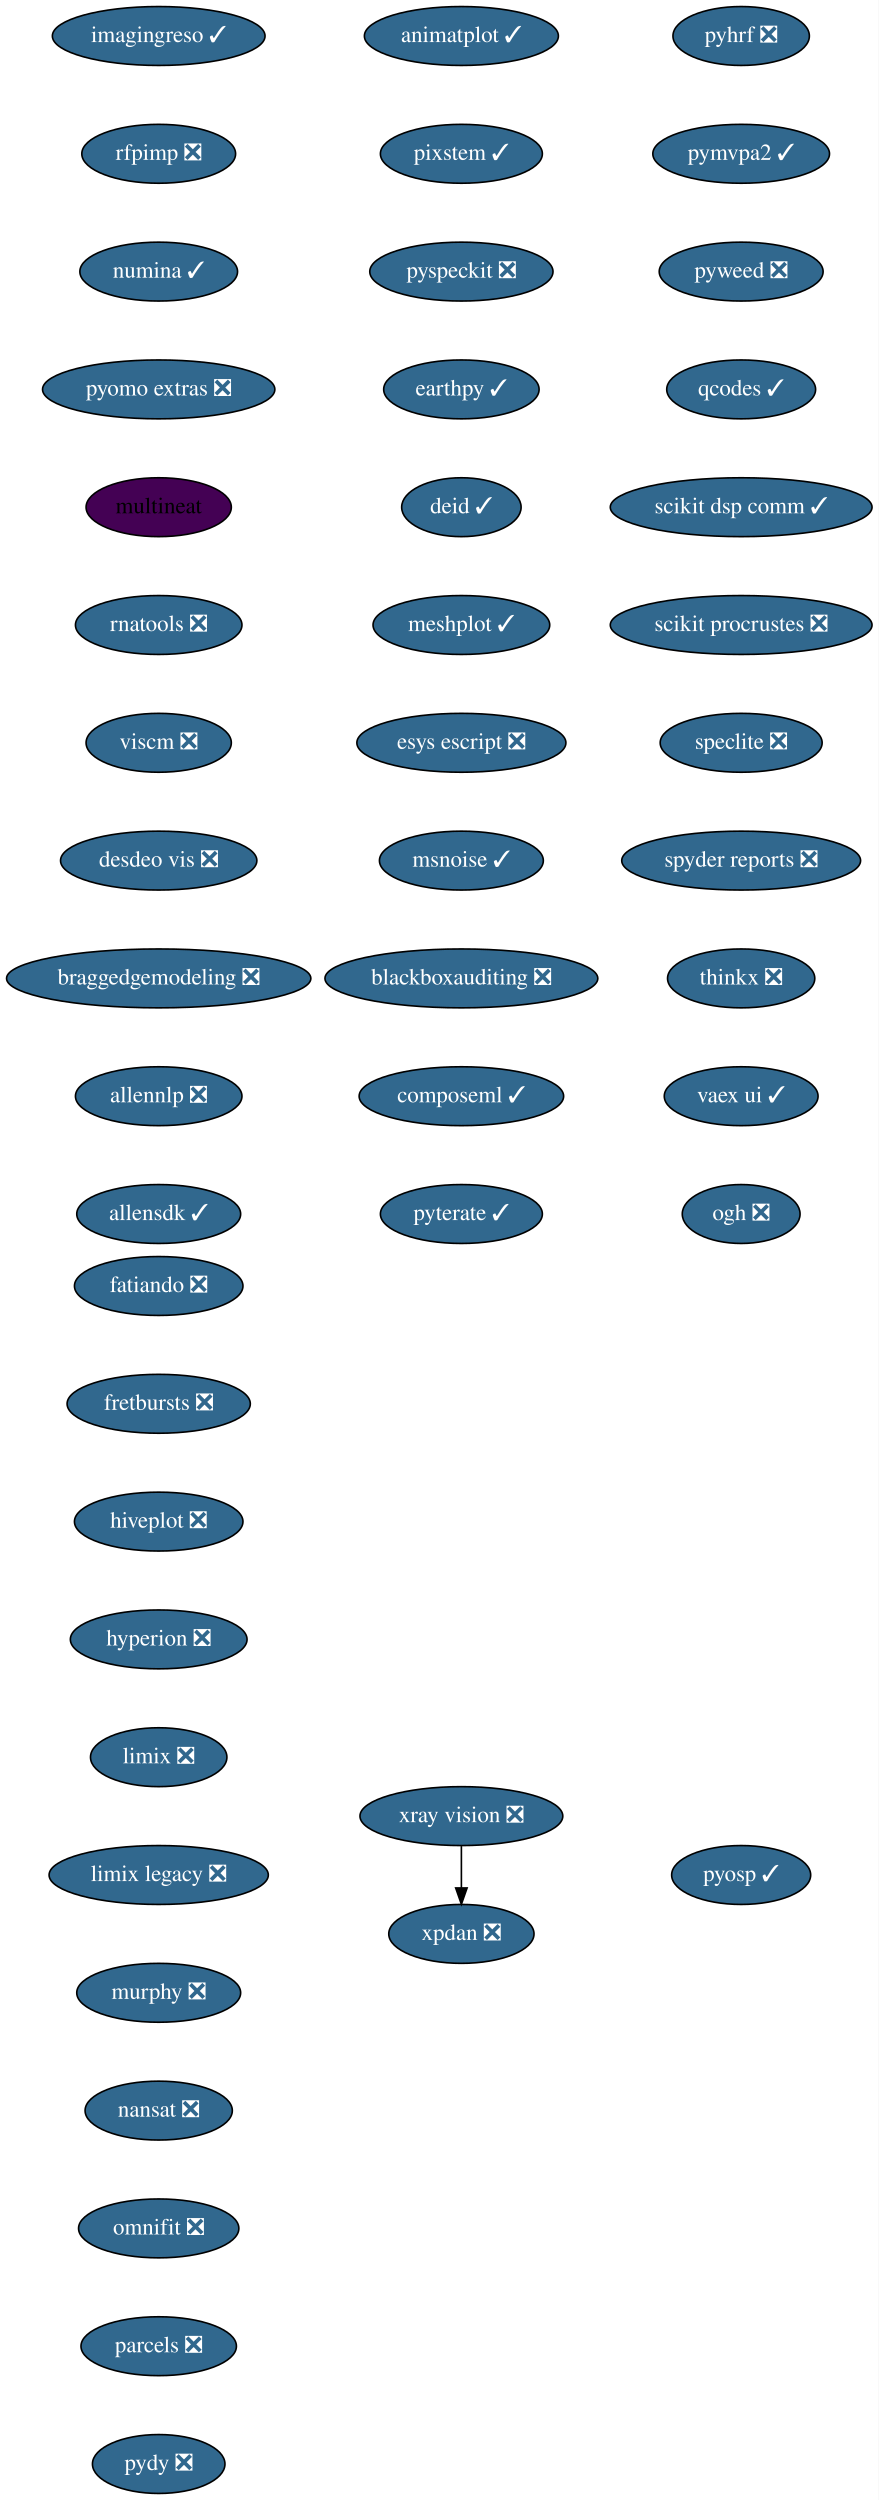
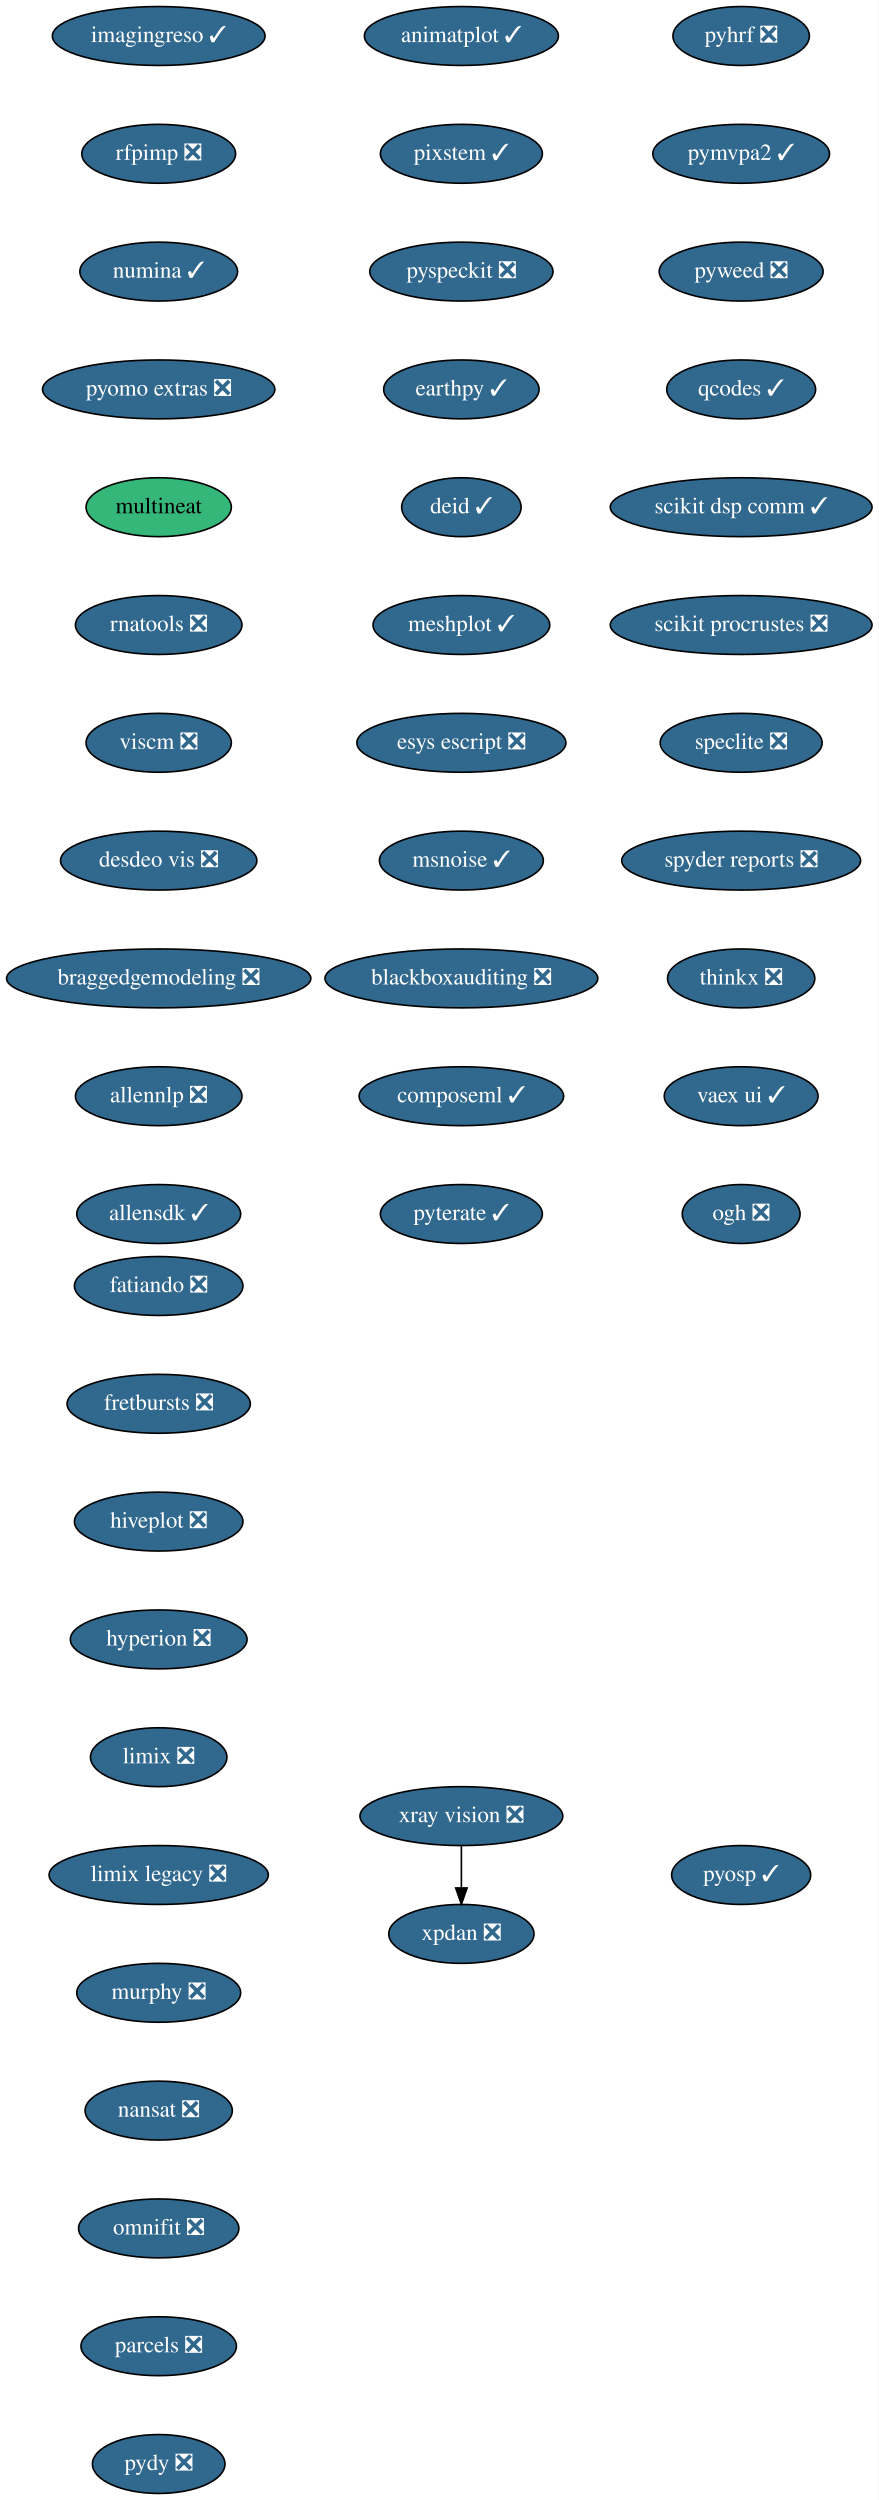
<svg xmlns="http://www.w3.org/2000/svg" xmlns:xlink="http://www.w3.org/1999/xlink" width="537pt" height="1528pt" viewBox="0.00 0.00 537.00 1528.00">
  <g id="graph0" class="graph" transform="scale(1 1) rotate(0) translate(4 1524)">
    <polygon fill="white" stroke="transparent" points="-4,4 -4,-1524 533,-1524 533,4 -4,4" />
    <g id="node1" class="node">
      <g id="a_node1">
        <a xlink:href="https://github.com/conda-forge/fatiando-feedstock/pull/13" xlink:title="fatiando ❎">
          <ellipse fill="#31688e" stroke="black" cx="93" cy="-738" rx="51.5" ry="18" />
          <text text-anchor="middle" x="93" y="-734.3" font-family="Times,serif" font-size="14.00" fill="white">fatiando ❎</text>
        </a>
      </g>
    </g>
    <g id="node2" class="node">
      <g id="a_node2">
        <a xlink:href="https://github.com/conda-forge/fretbursts-feedstock/pull/19" xlink:title="fretbursts ❎">
          <ellipse fill="#31688e" stroke="black" cx="93" cy="-666" rx="56" ry="18" />
          <text text-anchor="middle" x="93" y="-662.3" font-family="Times,serif" font-size="14.00" fill="white">fretbursts ❎</text>
        </a>
      </g>
    </g>
    <g id="node3" class="node">
      <g id="a_node3">
        <a xlink:href="https://github.com/conda-forge/hiveplot-feedstock/pull/5" xlink:title="hiveplot ❎">
          <ellipse fill="#31688e" stroke="black" cx="93" cy="-594" rx="51.5" ry="18" />
          <text text-anchor="middle" x="93" y="-590.3" font-family="Times,serif" font-size="14.00" fill="white">hiveplot ❎</text>
        </a>
      </g>
    </g>
    <g id="node4" class="node">
      <g id="a_node4">
        <a xlink:href="https://github.com/conda-forge/hyperion-feedstock/pull/14" xlink:title="hyperion ❎">
          <ellipse fill="#31688e" stroke="black" cx="93" cy="-522" rx="54" ry="18" />
          <text text-anchor="middle" x="93" y="-518.3" font-family="Times,serif" font-size="14.00" fill="white">hyperion ❎</text>
        </a>
      </g>
    </g>
    <g id="node5" class="node">
      <g id="a_node5">
        <a xlink:href="https://github.com/conda-forge/limix-feedstock/pull/23" xlink:title="limix ❎">
          <ellipse fill="#31688e" stroke="black" cx="93" cy="-450" rx="41.69" ry="18" />
          <text text-anchor="middle" x="93" y="-446.3" font-family="Times,serif" font-size="14.00" fill="white">limix ❎</text>
        </a>
      </g>
    </g>
    <g id="node6" class="node">
      <g id="a_node6">
        <a xlink:href="https://github.com/conda-forge/limix-legacy-feedstock/pull/9" xlink:title="limix legacy ❎">
          <ellipse fill="#31688e" stroke="black" cx="93" cy="-378" rx="67" ry="18" />
          <text text-anchor="middle" x="93" y="-374.3" font-family="Times,serif" font-size="14.00" fill="white">limix legacy ❎</text>
        </a>
      </g>
    </g>
    <g id="node7" class="node">
      <g id="a_node7">
        <a xlink:href="https://github.com/conda-forge/murphy-feedstock/pull/3" xlink:title="murphy ❎">
          <ellipse fill="#31688e" stroke="black" cx="93" cy="-306" rx="50.09" ry="18" />
          <text text-anchor="middle" x="93" y="-302.3" font-family="Times,serif" font-size="14.00" fill="white">murphy ❎</text>
        </a>
      </g>
    </g>
    <g id="node8" class="node">
      <g id="a_node8">
        <a xlink:href="https://github.com/conda-forge/nansat-feedstock/pull/29" xlink:title="nansat ❎">
          <ellipse fill="#31688e" stroke="black" cx="93" cy="-234" rx="45" ry="18" />
          <text text-anchor="middle" x="93" y="-230.3" font-family="Times,serif" font-size="14.00" fill="white">nansat ❎</text>
        </a>
      </g>
    </g>
    <g id="node9" class="node">
      <g id="a_node9">
        <a xlink:href="https://github.com/conda-forge/omnifit-feedstock/pull/4" xlink:title="omnifit ❎">
          <ellipse fill="#31688e" stroke="black" cx="93" cy="-162" rx="48.99" ry="18" />
          <text text-anchor="middle" x="93" y="-158.3" font-family="Times,serif" font-size="14.00" fill="white">omnifit ❎</text>
        </a>
      </g>
    </g>
    <g id="node10" class="node">
      <g id="a_node10">
        <a xlink:href="https://github.com/conda-forge/parcels-feedstock/pull/63" xlink:title="parcels ❎">
          <ellipse fill="#31688e" stroke="black" cx="93" cy="-90" rx="47.5" ry="18" />
          <text text-anchor="middle" x="93" y="-86.3" font-family="Times,serif" font-size="14.00" fill="white">parcels ❎</text>
        </a>
      </g>
    </g>
    <g id="node11" class="node">
      <g id="a_node11">
        <a xlink:href="https://github.com/conda-forge/pydy-feedstock/pull/14" xlink:title="pydy ❎">
          <ellipse fill="#31688e" stroke="black" cx="93" cy="-18" rx="40.5" ry="18" />
          <text text-anchor="middle" x="93" y="-14.3" font-family="Times,serif" font-size="14.00" fill="white">pydy ❎</text>
        </a>
      </g>
    </g>
    <g id="node12" class="node">
      <g id="a_node12">
        <a xlink:href="https://github.com/conda-forge/pyhrf-feedstock/pull/6" xlink:title="pyhrf ❎">
          <ellipse fill="#31688e" stroke="black" cx="449" cy="-1502" rx="41.69" ry="18" />
          <text text-anchor="middle" x="449" y="-1498.3" font-family="Times,serif" font-size="14.00" fill="white">pyhrf ❎</text>
        </a>
      </g>
    </g>
    <g id="node13" class="node">
      <g id="a_node13">
        <a xlink:href="https://github.com/conda-forge/pymvpa2-feedstock/pull/13" xlink:title="pymvpa2 ✓">
          <ellipse fill="#31688e" stroke="black" cx="449" cy="-1430" rx="54" ry="18" />
          <text text-anchor="middle" x="449" y="-1426.3" font-family="Times,serif" font-size="14.00" fill="white">pymvpa2 ✓</text>
        </a>
      </g>
    </g>
    <g id="node14" class="node">
      <g id="a_node14">
        <a xlink:href="https://github.com/conda-forge/pyweed-feedstock/pull/19" xlink:title="pyweed ❎">
          <ellipse fill="#31688e" stroke="black" cx="449" cy="-1358" rx="50.09" ry="18" />
          <text text-anchor="middle" x="449" y="-1354.3" font-family="Times,serif" font-size="14.00" fill="white">pyweed ❎</text>
        </a>
      </g>
    </g>
    <g id="node15" class="node">
      <g id="a_node15">
        <a xlink:href="https://github.com/conda-forge/qcodes-feedstock/pull/34" xlink:title="qcodes ✓">
          <ellipse fill="#31688e" stroke="black" cx="449" cy="-1286" rx="45.5" ry="18" />
          <text text-anchor="middle" x="449" y="-1282.3" font-family="Times,serif" font-size="14.00" fill="white">qcodes ✓</text>
        </a>
      </g>
    </g>
    <g id="node16" class="node">
      <g id="a_node16">
        <a xlink:href="https://github.com/conda-forge/scikit-dsp-comm-feedstock/pull/6" xlink:title="scikit dsp comm ✓">
          <ellipse fill="#31688e" stroke="black" cx="449" cy="-1214" rx="80" ry="18" />
          <text text-anchor="middle" x="449" y="-1210.3" font-family="Times,serif" font-size="14.00" fill="white">scikit dsp comm ✓</text>
        </a>
      </g>
    </g>
    <g id="node17" class="node">
      <g id="a_node17">
        <a xlink:href="https://github.com/conda-forge/scikit-procrustes-feedstock/pull/5" xlink:title="scikit procrustes ❎">
          <ellipse fill="#31688e" stroke="black" cx="449" cy="-1142" rx="80" ry="18" />
          <text text-anchor="middle" x="449" y="-1138.3" font-family="Times,serif" font-size="14.00" fill="white">scikit procrustes ❎</text>
        </a>
      </g>
    </g>
    <g id="node18" class="node">
      <g id="a_node18">
        <a xlink:href="https://github.com/conda-forge/speclite-feedstock/pull/5" xlink:title="speclite ❎">
          <ellipse fill="#31688e" stroke="black" cx="449" cy="-1070" rx="49.5" ry="18" />
          <text text-anchor="middle" x="449" y="-1066.3" font-family="Times,serif" font-size="14.00" fill="white">speclite ❎</text>
        </a>
      </g>
    </g>
    <g id="node19" class="node">
      <g id="a_node19">
        <a xlink:href="https://github.com/conda-forge/spyder-reports-feedstock/pull/5" xlink:title="spyder reports ❎">
          <ellipse fill="#31688e" stroke="black" cx="449" cy="-998" rx="73" ry="18" />
          <text text-anchor="middle" x="449" y="-994.3" font-family="Times,serif" font-size="14.00" fill="white">spyder reports ❎</text>
        </a>
      </g>
    </g>
    <g id="node20" class="node">
      <g id="a_node20">
        <a xlink:href="https://github.com/conda-forge/thinkx-feedstock/pull/5" xlink:title="thinkx ❎">
          <ellipse fill="#31688e" stroke="black" cx="449" cy="-926" rx="45" ry="18" />
          <text text-anchor="middle" x="449" y="-922.3" font-family="Times,serif" font-size="14.00" fill="white">thinkx ❎</text>
        </a>
      </g>
    </g>
    <g id="node21" class="node">
      <g id="a_node21">
        <a xlink:href="https://github.com/conda-forge/vaex-ui-feedstock/pull/12" xlink:title="vaex ui ✓">
          <ellipse fill="#31688e" stroke="black" cx="449" cy="-854" rx="47" ry="18" />
          <text text-anchor="middle" x="449" y="-850.3" font-family="Times,serif" font-size="14.00" fill="white">vaex ui ✓</text>
        </a>
      </g>
    </g>
    <g id="node22" class="node">
      <g id="a_node22">
        <a xlink:href="https://github.com/conda-forge/ogh-feedstock/pull/9" xlink:title="ogh ❎">
          <ellipse fill="#31688e" stroke="black" cx="449" cy="-782" rx="36" ry="18" />
          <text text-anchor="middle" x="449" y="-778.3" font-family="Times,serif" font-size="14.00" fill="white">ogh ❎</text>
        </a>
      </g>
    </g>
    <g id="node23" class="node">
      <g id="a_node23">
        <a xlink:href="https://github.com/conda-forge/xpdan-feedstock/pull/38" xlink:title="xpdan ❎">
          <ellipse fill="#31688e" stroke="black" cx="278" cy="-342" rx="44.39" ry="18" />
          <text text-anchor="middle" x="278" y="-338.3" font-family="Times,serif" font-size="14.00" fill="white">xpdan ❎</text>
        </a>
      </g>
    </g>
    <g id="node24" class="node">
      <g id="a_node24">
        <a xlink:href="https://github.com/conda-forge/xray-vision-feedstock/pull/12" xlink:title="xray vision ❎">
          <ellipse fill="#31688e" stroke="black" cx="278" cy="-414" rx="61.99" ry="18" />
          <text text-anchor="middle" x="278" y="-410.3" font-family="Times,serif" font-size="14.00" fill="white">xray vision ❎</text>
        </a>
      </g>
    </g>
    <g id="edge21" class="edge">
      <path fill="none" stroke="black" d="M278,-395.7C278,-387.98 278,-378.71 278,-370.11" />
      <polygon fill="black" stroke="black" points="281.5,-370.1 278,-360.1 274.5,-370.1 281.5,-370.1" />
    </g>
    <g id="node25" class="node">
      <g id="a_node25">
        <a xlink:href="https://github.com/conda-forge/imagingreso-feedstock/pull/19" xlink:title="imagingreso ✓">
          <ellipse fill="#31688e" stroke="black" cx="93" cy="-1502" rx="65" ry="18" />
          <text text-anchor="middle" x="93" y="-1498.3" font-family="Times,serif" font-size="14.00" fill="white">imagingreso ✓</text>
        </a>
      </g>
    </g>
    <g id="node26" class="node">
      <g id="a_node26">
        <a xlink:href="https://github.com/conda-forge/rfpimp-feedstock/pull/9" xlink:title="rfpimp ❎">
          <ellipse fill="#31688e" stroke="black" cx="93" cy="-1430" rx="47" ry="18" />
          <text text-anchor="middle" x="93" y="-1426.3" font-family="Times,serif" font-size="14.00" fill="white">rfpimp ❎</text>
        </a>
      </g>
    </g>
    <g id="node27" class="node">
      <g id="a_node27">
        <a xlink:href="https://github.com/conda-forge/numina-feedstock/pull/28" xlink:title="numina ✓">
          <ellipse fill="#31688e" stroke="black" cx="93" cy="-1358" rx="48.19" ry="18" />
          <text text-anchor="middle" x="93" y="-1354.3" font-family="Times,serif" font-size="14.00" fill="white">numina ✓</text>
        </a>
      </g>
    </g>
    <g id="node28" class="node">
      <g id="a_node28">
        <a xlink:href="https://github.com/conda-forge/pyomo.extras-feedstock/pull/25" xlink:title="pyomo extras ❎">
          <ellipse fill="#31688e" stroke="black" cx="93" cy="-1286" rx="71" ry="18" />
          <text text-anchor="middle" x="93" y="-1282.3" font-family="Times,serif" font-size="14.00" fill="white">pyomo extras ❎</text>
        </a>
      </g>
    </g>
    <g id="node29" class="node">
      <g id="a_node29">
        <a xlink:href="https://github.com/conda-forge/multineat-feedstock" xlink:title="multineat">
-           <ellipse fill="#440154" stroke="black" cx="93" cy="-1214" rx="44.39" ry="18" />
+           <ellipse fill="#35b779" stroke="black" cx="93" cy="-1214" rx="44.39" ry="18" />
          <text text-anchor="middle" x="93" y="-1210.3" font-family="Times,serif" font-size="14.00">multineat</text>
        </a>
      </g>
    </g>
    <g id="node30" class="node">
      <g id="a_node30">
        <a xlink:href="https://github.com/conda-forge/rnatools-feedstock/pull/3" xlink:title="rnatools ❎">
          <ellipse fill="#31688e" stroke="black" cx="93" cy="-1142" rx="50.89" ry="18" />
          <text text-anchor="middle" x="93" y="-1138.3" font-family="Times,serif" font-size="14.00" fill="white">rnatools ❎</text>
        </a>
      </g>
    </g>
    <g id="node31" class="node">
      <g id="a_node31">
        <a xlink:href="https://github.com/conda-forge/viscm-feedstock/pull/4" xlink:title="viscm ❎">
          <ellipse fill="#31688e" stroke="black" cx="93" cy="-1070" rx="44.39" ry="18" />
          <text text-anchor="middle" x="93" y="-1066.3" font-family="Times,serif" font-size="14.00" fill="white">viscm ❎</text>
        </a>
      </g>
    </g>
    <g id="node32" class="node">
      <g id="a_node32">
        <a xlink:href="https://github.com/conda-forge/desdeo-vis-feedstock/pull/5" xlink:title="desdeo vis ❎">
          <ellipse fill="#31688e" stroke="black" cx="93" cy="-998" rx="60" ry="18" />
          <text text-anchor="middle" x="93" y="-994.3" font-family="Times,serif" font-size="14.00" fill="white">desdeo vis ❎</text>
        </a>
      </g>
    </g>
    <g id="node33" class="node">
      <g id="a_node33">
        <a xlink:href="https://github.com/conda-forge/braggedgemodeling-feedstock/pull/3" xlink:title="braggedgemodeling ❎">
          <ellipse fill="#31688e" stroke="black" cx="93" cy="-926" rx="93" ry="18" />
          <text text-anchor="middle" x="93" y="-922.3" font-family="Times,serif" font-size="14.00" fill="white">braggedgemodeling ❎</text>
        </a>
      </g>
    </g>
    <g id="node34" class="node">
      <g id="a_node34">
        <a xlink:href="https://github.com/conda-forge/allennlp-feedstock/pull/8" xlink:title="allennlp ❎">
          <ellipse fill="#31688e" stroke="black" cx="93" cy="-854" rx="50.89" ry="18" />
          <text text-anchor="middle" x="93" y="-850.3" font-family="Times,serif" font-size="14.00" fill="white">allennlp ❎</text>
        </a>
      </g>
    </g>
    <g id="node35" class="node">
      <g id="a_node35">
        <a xlink:href="https://github.com/conda-forge/allensdk-feedstock/pull/4" xlink:title="allensdk ✓">
          <ellipse fill="#31688e" stroke="black" cx="93" cy="-782" rx="50.09" ry="18" />
          <text text-anchor="middle" x="93" y="-778.3" font-family="Times,serif" font-size="14.00" fill="white">allensdk ✓</text>
        </a>
      </g>
    </g>
    <g id="node36" class="node">
      <g id="a_node36">
        <a xlink:href="https://github.com/conda-forge/animatplot-feedstock/pull/6" xlink:title="animatplot ✓">
          <ellipse fill="#31688e" stroke="black" cx="278" cy="-1502" rx="59.29" ry="18" />
          <text text-anchor="middle" x="278" y="-1498.3" font-family="Times,serif" font-size="14.00" fill="white">animatplot ✓</text>
        </a>
      </g>
    </g>
    <g id="node37" class="node">
      <g id="a_node37">
        <a xlink:href="https://github.com/conda-forge/pixstem-feedstock/pull/3" xlink:title="pixstem ✓">
          <ellipse fill="#31688e" stroke="black" cx="278" cy="-1430" rx="49.5" ry="18" />
          <text text-anchor="middle" x="278" y="-1426.3" font-family="Times,serif" font-size="14.00" fill="white">pixstem ✓</text>
        </a>
      </g>
    </g>
    <g id="node38" class="node">
      <g id="a_node38">
        <a xlink:href="https://github.com/conda-forge/pyspeckit-feedstock/pull/3" xlink:title="pyspeckit ❎">
          <ellipse fill="#31688e" stroke="black" cx="278" cy="-1358" rx="56" ry="18" />
          <text text-anchor="middle" x="278" y="-1354.3" font-family="Times,serif" font-size="14.00" fill="white">pyspeckit ❎</text>
        </a>
      </g>
    </g>
    <g id="node39" class="node">
      <g id="a_node39">
        <a xlink:href="https://github.com/conda-forge/earthpy-feedstock/pull/12" xlink:title="earthpy ✓">
          <ellipse fill="#31688e" stroke="black" cx="278" cy="-1286" rx="47.5" ry="18" />
          <text text-anchor="middle" x="278" y="-1282.3" font-family="Times,serif" font-size="14.00" fill="white">earthpy ✓</text>
        </a>
      </g>
    </g>
    <g id="node40" class="node">
      <g id="a_node40">
        <a xlink:href="https://github.com/conda-forge/deid-feedstock/pull/17" xlink:title="deid ✓">
          <ellipse fill="#31688e" stroke="black" cx="278" cy="-1214" rx="36.5" ry="18" />
          <text text-anchor="middle" x="278" y="-1210.3" font-family="Times,serif" font-size="14.00" fill="white">deid ✓</text>
        </a>
      </g>
    </g>
    <g id="node41" class="node">
      <g id="a_node41">
        <a xlink:href="https://github.com/conda-forge/meshplot-feedstock/pull/12" xlink:title="meshplot ✓">
          <ellipse fill="#31688e" stroke="black" cx="278" cy="-1142" rx="54" ry="18" />
          <text text-anchor="middle" x="278" y="-1138.3" font-family="Times,serif" font-size="14.00" fill="white">meshplot ✓</text>
        </a>
      </g>
    </g>
    <g id="node42" class="node">
      <g id="a_node42">
        <a xlink:href="https://github.com/conda-forge/esys-escript-feedstock/pull/26" xlink:title="esys escript ❎">
          <ellipse fill="#31688e" stroke="black" cx="278" cy="-1070" rx="63.89" ry="18" />
          <text text-anchor="middle" x="278" y="-1066.3" font-family="Times,serif" font-size="14.00" fill="white">esys escript ❎</text>
        </a>
      </g>
    </g>
    <g id="node43" class="node">
      <g id="a_node43">
        <a xlink:href="https://github.com/conda-forge/msnoise-feedstock/pull/5" xlink:title="msnoise ✓">
          <ellipse fill="#31688e" stroke="black" cx="278" cy="-998" rx="50.09" ry="18" />
          <text text-anchor="middle" x="278" y="-994.3" font-family="Times,serif" font-size="14.00" fill="white">msnoise ✓</text>
        </a>
      </g>
    </g>
    <g id="node44" class="node">
      <g id="a_node44">
        <a xlink:href="https://github.com/conda-forge/blackboxauditing-feedstock/pull/2" xlink:title="blackboxauditing ❎">
          <ellipse fill="#31688e" stroke="black" cx="278" cy="-926" rx="83.39" ry="18" />
          <text text-anchor="middle" x="278" y="-922.3" font-family="Times,serif" font-size="14.00" fill="white">blackboxauditing ❎</text>
        </a>
      </g>
    </g>
    <g id="node45" class="node">
      <g id="a_node45">
        <a xlink:href="https://github.com/conda-forge/composeml-feedstock/pull/1" xlink:title="composeml ✓">
          <ellipse fill="#31688e" stroke="black" cx="278" cy="-854" rx="62.5" ry="18" />
          <text text-anchor="middle" x="278" y="-850.3" font-family="Times,serif" font-size="14.00" fill="white">composeml ✓</text>
        </a>
      </g>
    </g>
    <g id="node46" class="node">
      <g id="a_node46">
        <a xlink:href="https://github.com/conda-forge/pyterate-feedstock/pull/1" xlink:title="pyterate ✓">
          <ellipse fill="#31688e" stroke="black" cx="278" cy="-782" rx="49.5" ry="18" />
          <text text-anchor="middle" x="278" y="-778.3" font-family="Times,serif" font-size="14.00" fill="white">pyterate ✓</text>
        </a>
      </g>
    </g>
    <g id="node47" class="node">
      <g id="a_node47">
        <a xlink:href="https://github.com/conda-forge/pyosp-feedstock/pull/1" xlink:title="pyosp ✓">
          <ellipse fill="#31688e" stroke="black" cx="449" cy="-378" rx="42.49" ry="18" />
          <text text-anchor="middle" x="449" y="-374.3" font-family="Times,serif" font-size="14.00" fill="white">pyosp ✓</text>
        </a>
      </g>
    </g>
  </g>
</svg>
